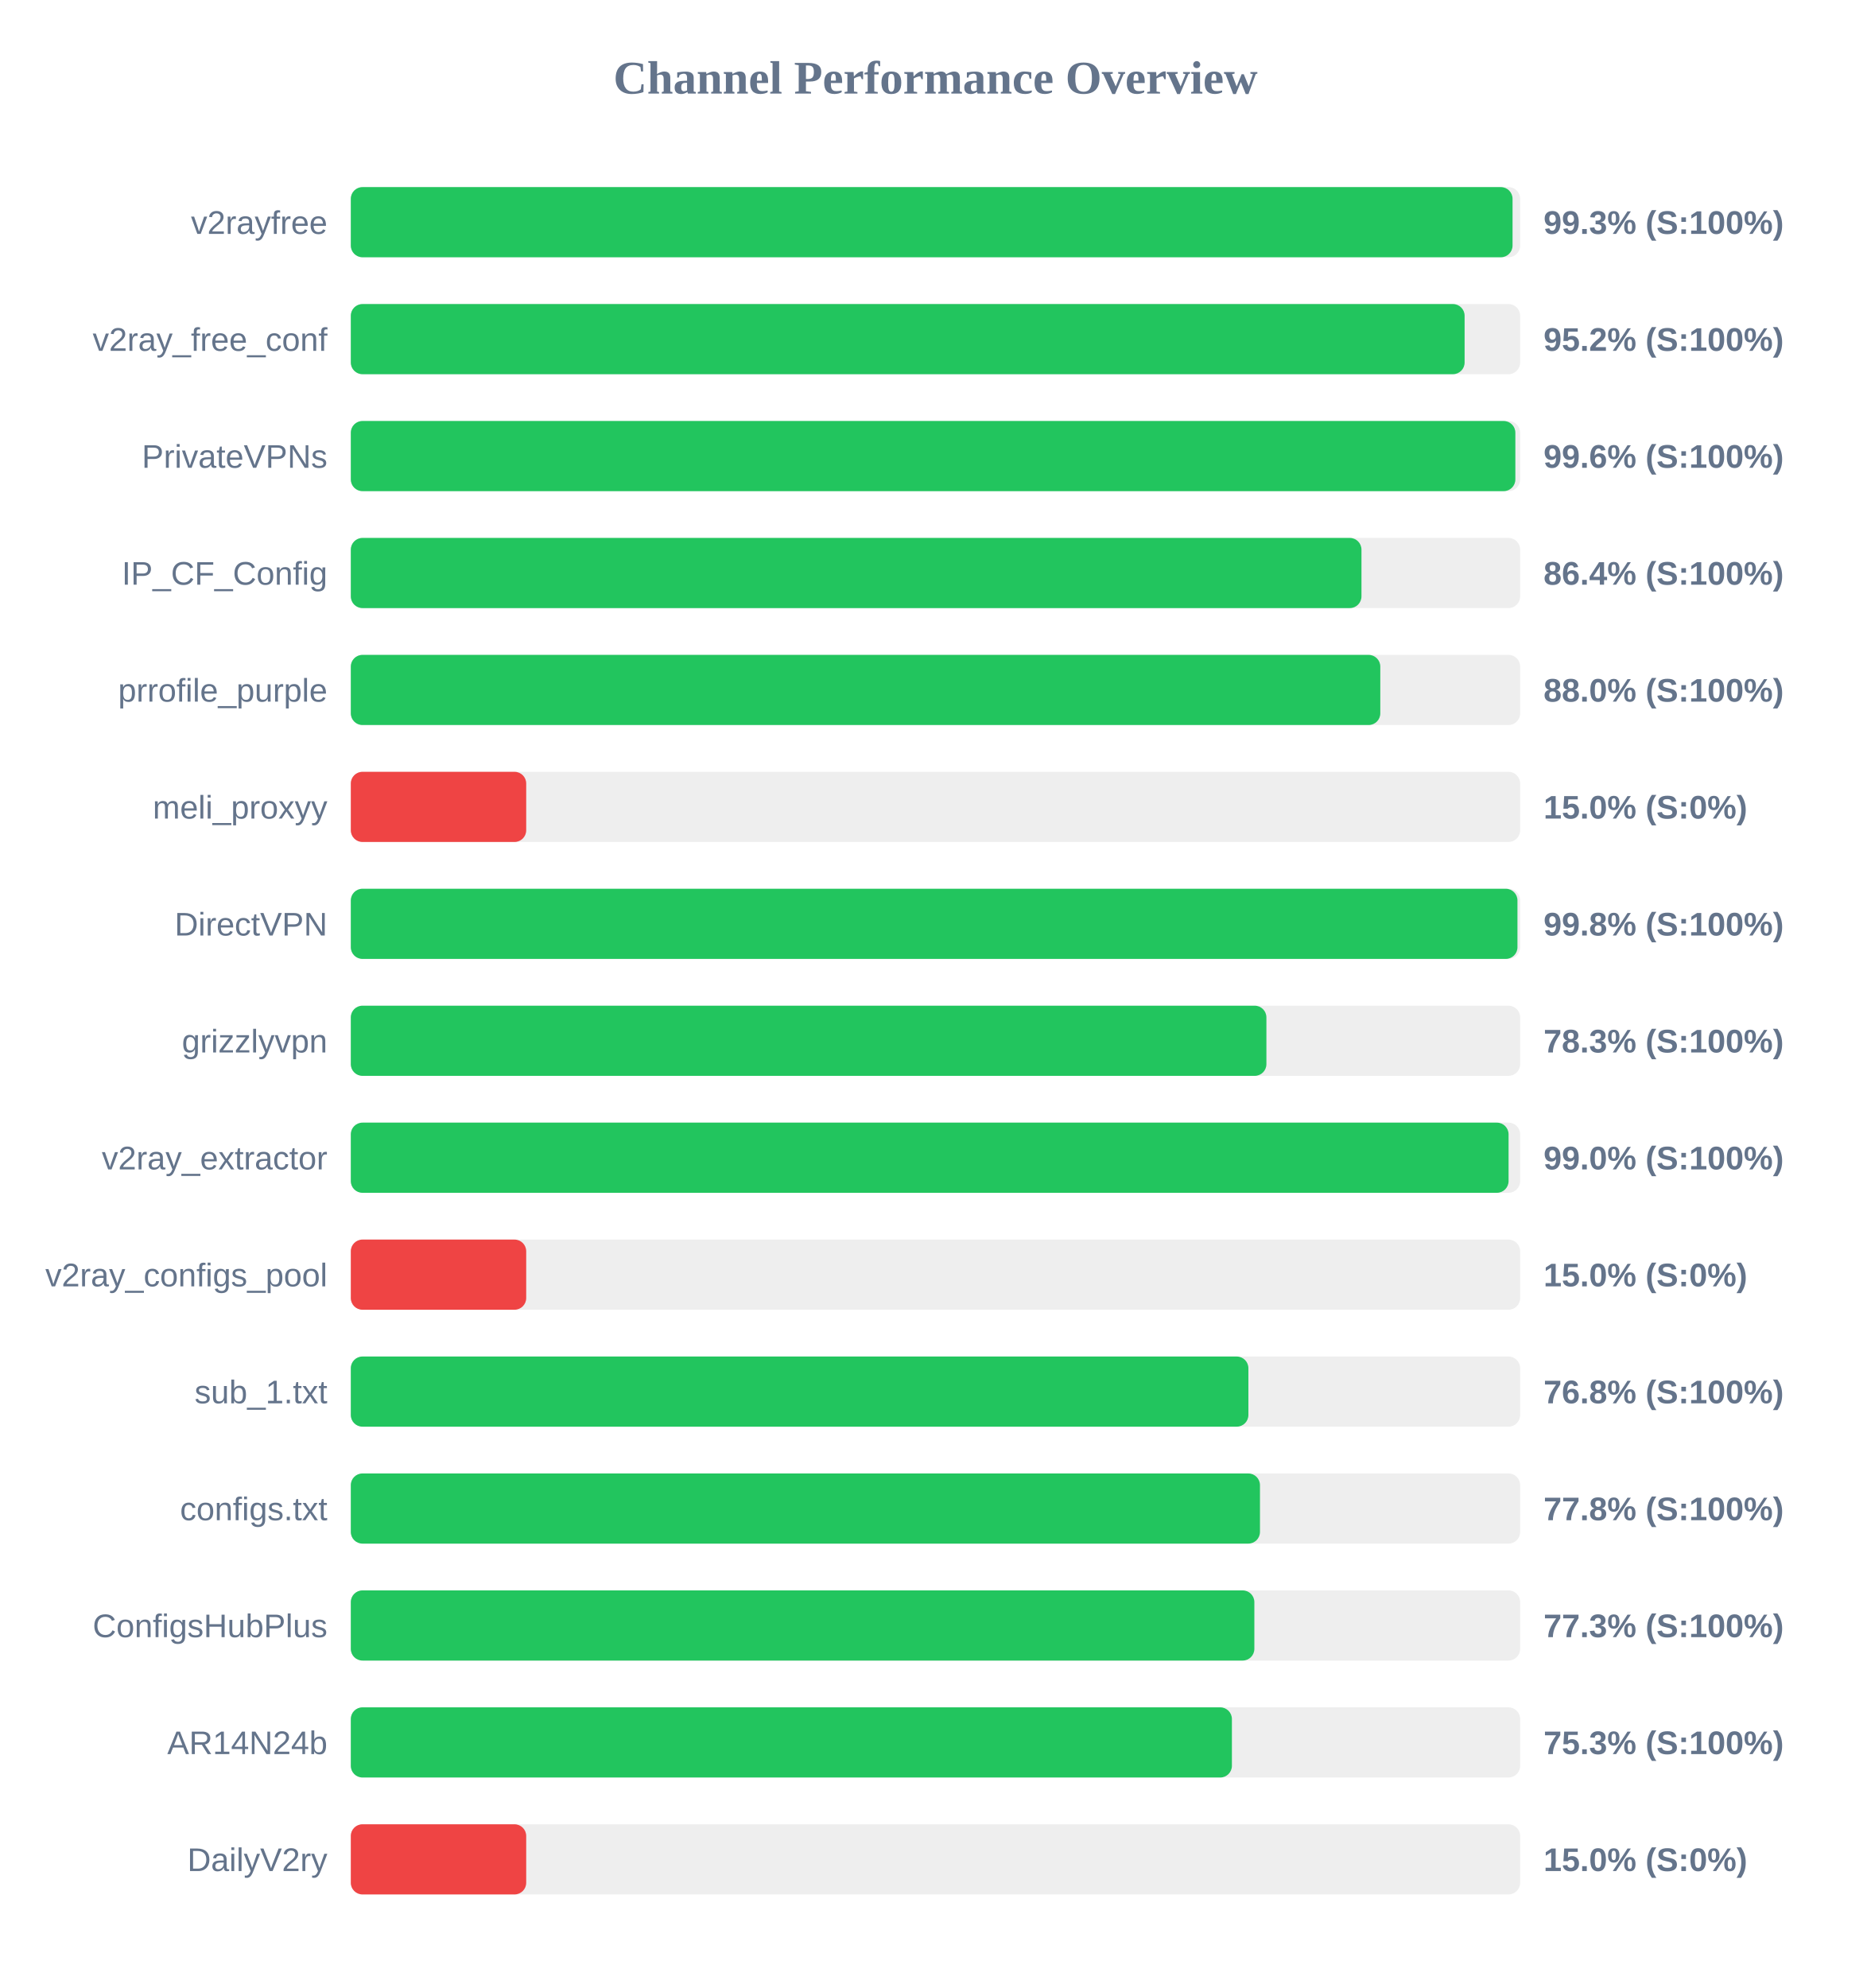
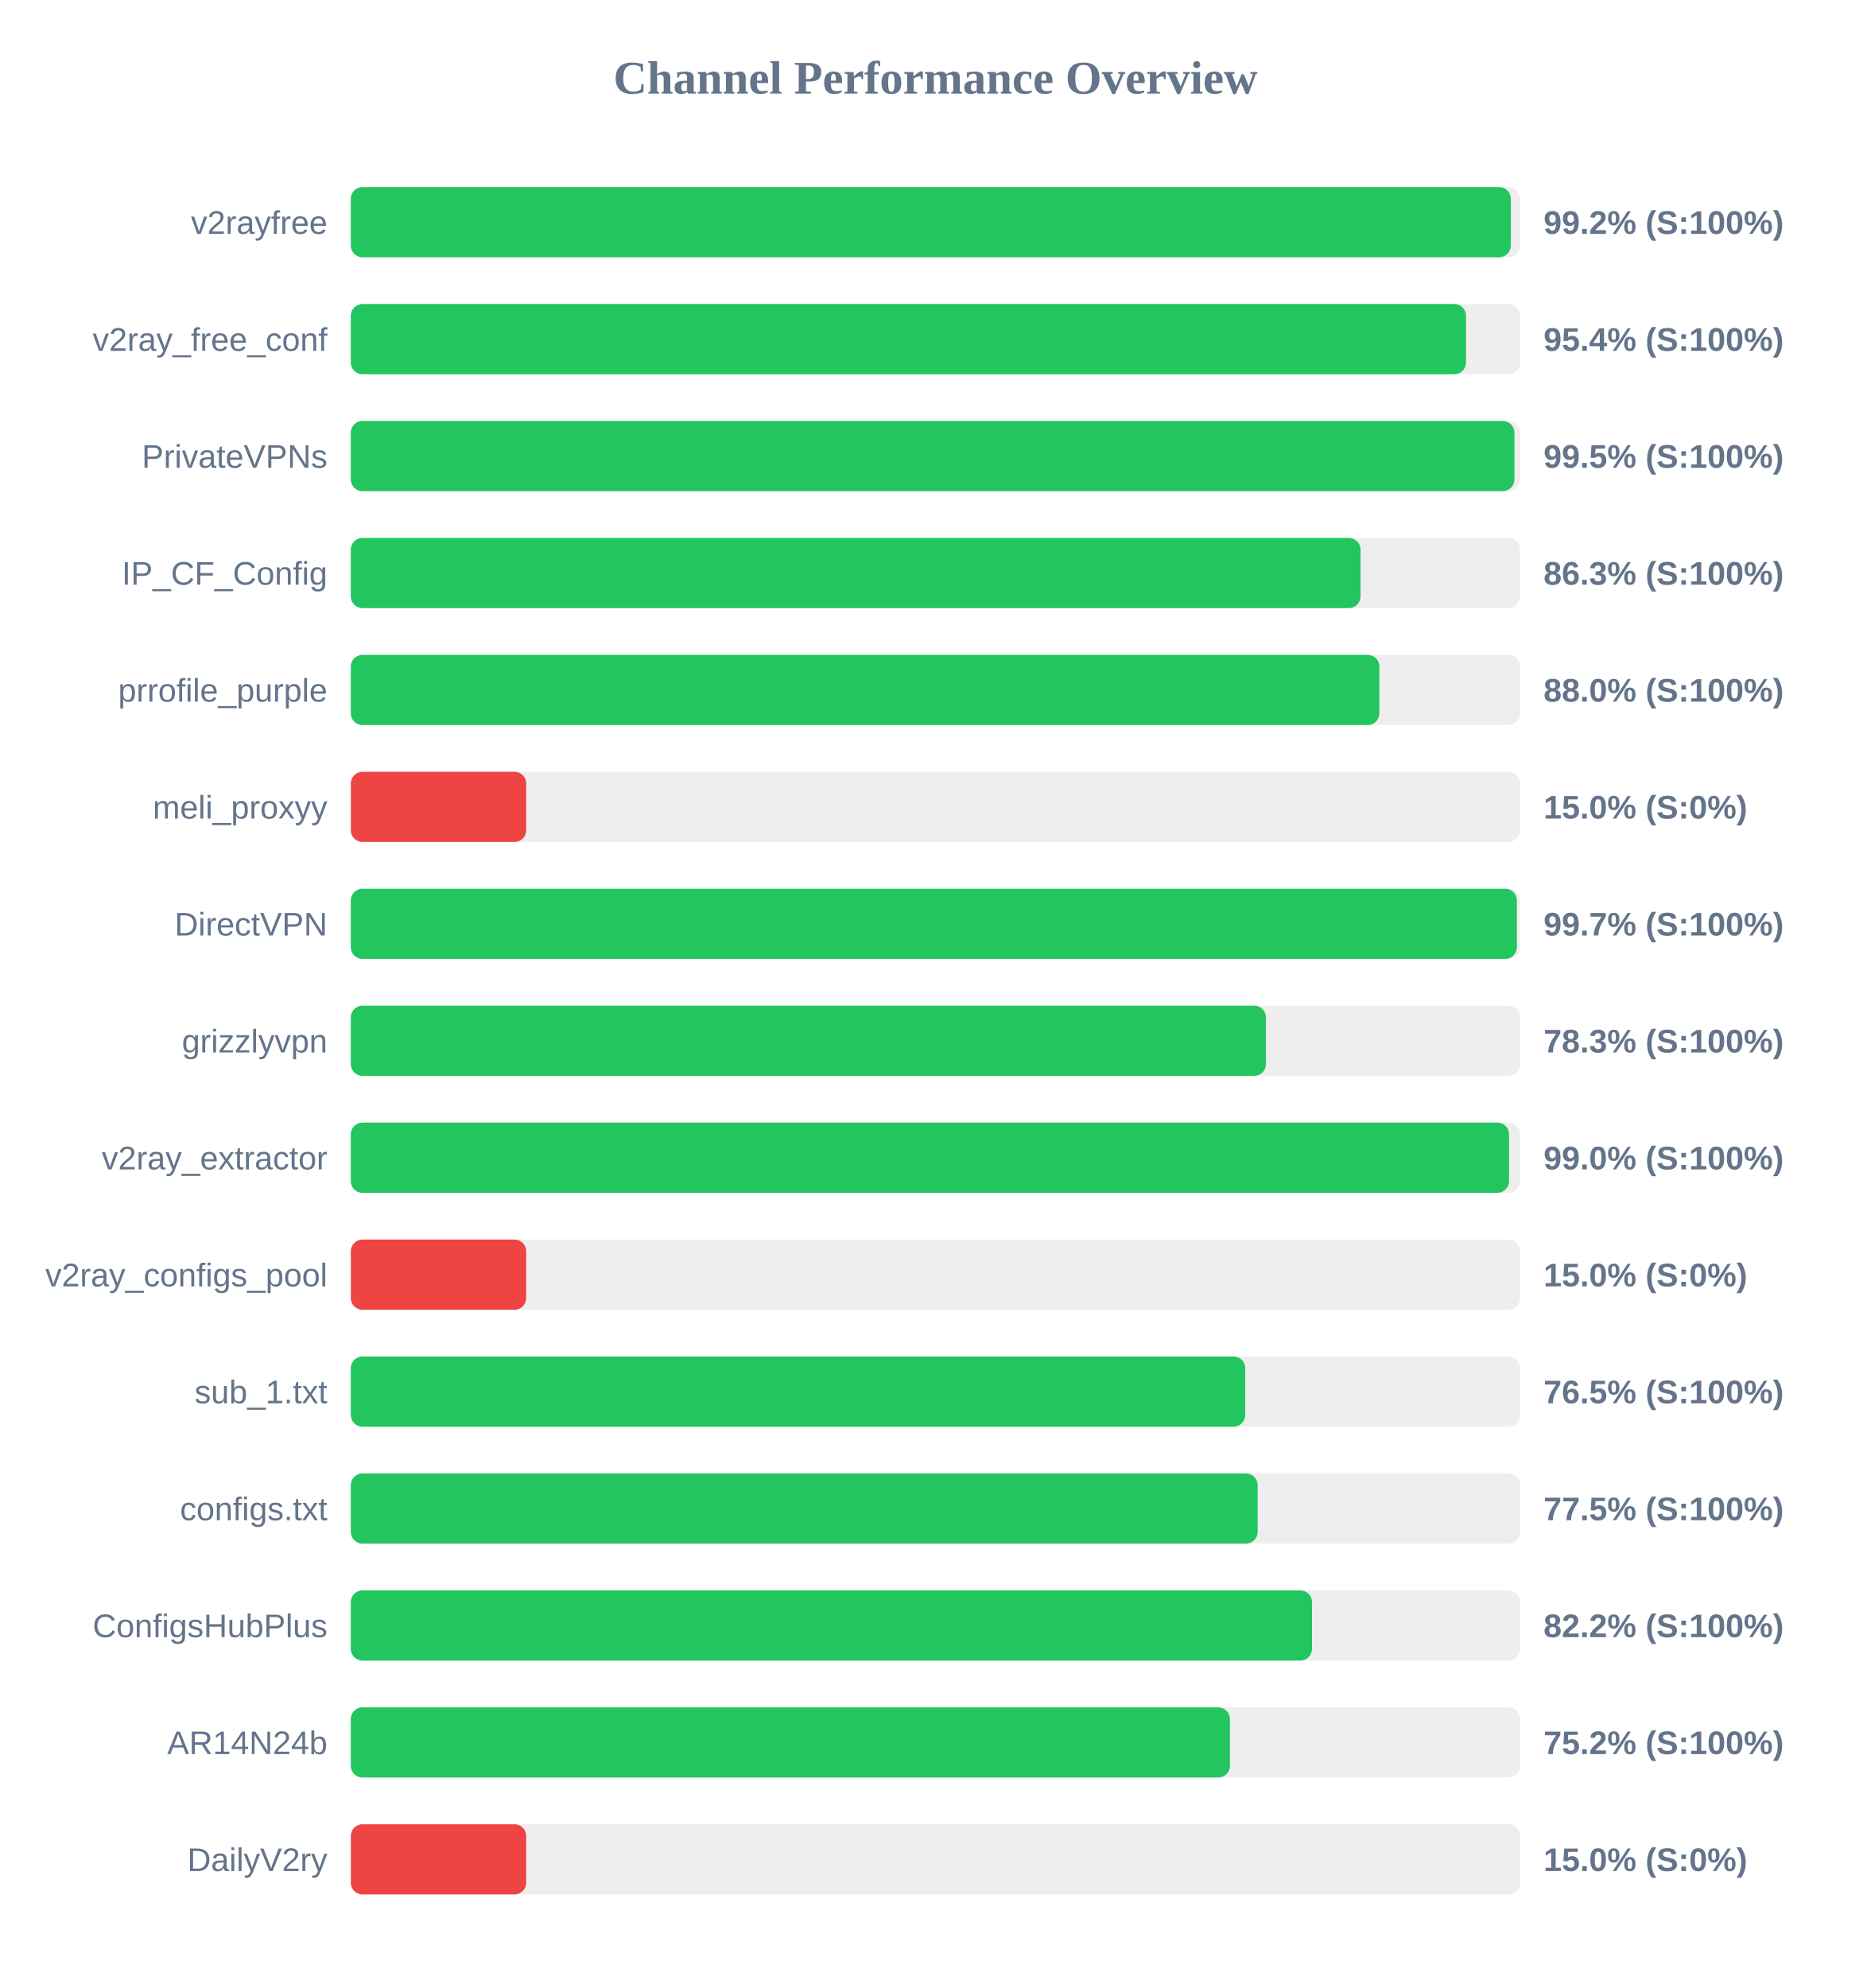
<svg xmlns="http://www.w3.org/2000/svg" width="800" height="850" version="1.1">
  <style>
        .row { font: 14px Arial; fill: #64748b; }
        .score { font: bold 14px Arial; fill: #64748b; }
    </style>
  <text x="400" y="40" text-anchor="middle" font-size="20px" font-weight="bold" fill="#64748b">Channel Performance Overview</text>
  <rect x="150" y="80" width="500" height="30" fill="#eee" rx="5" />
-   <rect x="150" y="80" width="496.75" height="30" fill="#22c55e" rx="5" />
+   <rect x="150" y="80" width="496.0" height="30" fill="#22c55e" rx="5" />
  <text x="140" y="100" text-anchor="end" class="row">v2rayfree</text>
-   <text x="660" y="100" text-anchor="start" class="score">99.3% (S:100%)</text>
+   <text x="660" y="100" text-anchor="start" class="score">99.2% (S:100%)</text>
  <rect x="150" y="130" width="500" height="30" fill="#eee" rx="5" />
-   <rect x="150" y="130" width="476.25" height="30" fill="#22c55e" rx="5" />
+   <rect x="150" y="130" width="476.85" height="30" fill="#22c55e" rx="5" />
  <text x="140" y="150" text-anchor="end" class="row">v2ray_free_conf</text>
-   <text x="660" y="150" text-anchor="start" class="score">95.2% (S:100%)</text>
+   <text x="660" y="150" text-anchor="start" class="score">95.4% (S:100%)</text>
  <rect x="150" y="180" width="500" height="30" fill="#eee" rx="5" />
-   <rect x="150" y="180" width="497.95" height="30" fill="#22c55e" rx="5" />
+   <rect x="150" y="180" width="497.55" height="30" fill="#22c55e" rx="5" />
  <text x="140" y="200" text-anchor="end" class="row">PrivateVPNs</text>
-   <text x="660" y="200" text-anchor="start" class="score">99.6% (S:100%)</text>
+   <text x="660" y="200" text-anchor="start" class="score">99.5% (S:100%)</text>
  <rect x="150" y="230" width="500" height="30" fill="#eee" rx="5" />
-   <rect x="150" y="230" width="432.15" height="30" fill="#22c55e" rx="5" />
+   <rect x="150" y="230" width="431.75" height="30" fill="#22c55e" rx="5" />
  <text x="140" y="250" text-anchor="end" class="row">IP_CF_Config</text>
-   <text x="660" y="250" text-anchor="start" class="score">86.4% (S:100%)</text>
+   <text x="660" y="250" text-anchor="start" class="score">86.3% (S:100%)</text>
  <rect x="150" y="280" width="500" height="30" fill="#eee" rx="5" />
-   <rect x="150" y="280" width="440.2" height="30" fill="#22c55e" rx="5" />
+   <rect x="150" y="280" width="439.8" height="30" fill="#22c55e" rx="5" />
  <text x="140" y="300" text-anchor="end" class="row">prrofile_purple</text>
  <text x="660" y="300" text-anchor="start" class="score">88.0% (S:100%)</text>
  <rect x="150" y="330" width="500" height="30" fill="#eee" rx="5" />
  <rect x="150" y="330" width="75.0" height="30" fill="#ef4444" rx="5" />
  <text x="140" y="350" text-anchor="end" class="row">meli_proxyy</text>
  <text x="660" y="350" text-anchor="start" class="score">15.0% (S:0%)</text>
  <rect x="150" y="380" width="500" height="30" fill="#eee" rx="5" />
-   <rect x="150" y="380" width="498.85" height="30" fill="#22c55e" rx="5" />
+   <rect x="150" y="380" width="498.6" height="30" fill="#22c55e" rx="5" />
  <text x="140" y="400" text-anchor="end" class="row">DirectVPN</text>
-   <text x="660" y="400" text-anchor="start" class="score">99.8% (S:100%)</text>
+   <text x="660" y="400" text-anchor="start" class="score">99.7% (S:100%)</text>
  <rect x="150" y="430" width="500" height="30" fill="#eee" rx="5" />
-   <rect x="150" y="430" width="391.5" height="30" fill="#22c55e" rx="5" />
+   <rect x="150" y="430" width="391.3" height="30" fill="#22c55e" rx="5" />
  <text x="140" y="450" text-anchor="end" class="row">grizzlyvpn</text>
  <text x="660" y="450" text-anchor="start" class="score">78.3% (S:100%)</text>
  <rect x="150" y="480" width="500" height="30" fill="#eee" rx="5" />
-   <rect x="150" y="480" width="495.05" height="30" fill="#22c55e" rx="5" />
+   <rect x="150" y="480" width="495.25" height="30" fill="#22c55e" rx="5" />
  <text x="140" y="500" text-anchor="end" class="row">v2ray_extractor</text>
  <text x="660" y="500" text-anchor="start" class="score">99.0% (S:100%)</text>
  <rect x="150" y="530" width="500" height="30" fill="#eee" rx="5" />
  <rect x="150" y="530" width="75.0" height="30" fill="#ef4444" rx="5" />
  <text x="140" y="550" text-anchor="end" class="row">v2ray_configs_pool</text>
  <text x="660" y="550" text-anchor="start" class="score">15.0% (S:0%)</text>
  <rect x="150" y="580" width="500" height="30" fill="#eee" rx="5" />
-   <rect x="150" y="580" width="383.8" height="30" fill="#22c55e" rx="5" />
+   <rect x="150" y="580" width="382.45" height="30" fill="#22c55e" rx="5" />
  <text x="140" y="600" text-anchor="end" class="row">sub_1.txt</text>
-   <text x="660" y="600" text-anchor="start" class="score">76.8% (S:100%)</text>
+   <text x="660" y="600" text-anchor="start" class="score">76.5% (S:100%)</text>
  <rect x="150" y="630" width="500" height="30" fill="#eee" rx="5" />
-   <rect x="150" y="630" width="388.75" height="30" fill="#22c55e" rx="5" />
+   <rect x="150" y="630" width="387.75" height="30" fill="#22c55e" rx="5" />
  <text x="140" y="650" text-anchor="end" class="row">configs.txt</text>
-   <text x="660" y="650" text-anchor="start" class="score">77.8% (S:100%)</text>
+   <text x="660" y="650" text-anchor="start" class="score">77.5% (S:100%)</text>
  <rect x="150" y="680" width="500" height="30" fill="#eee" rx="5" />
-   <rect x="150" y="680" width="386.35" height="30" fill="#22c55e" rx="5" />
+   <rect x="150" y="680" width="411.0" height="30" fill="#22c55e" rx="5" />
  <text x="140" y="700" text-anchor="end" class="row">ConfigsHubPlus</text>
-   <text x="660" y="700" text-anchor="start" class="score">77.3% (S:100%)</text>
+   <text x="660" y="700" text-anchor="start" class="score">82.2% (S:100%)</text>
  <rect x="150" y="730" width="500" height="30" fill="#eee" rx="5" />
-   <rect x="150" y="730" width="376.75" height="30" fill="#22c55e" rx="5" />
+   <rect x="150" y="730" width="375.9" height="30" fill="#22c55e" rx="5" />
  <text x="140" y="750" text-anchor="end" class="row">AR14N24b</text>
-   <text x="660" y="750" text-anchor="start" class="score">75.3% (S:100%)</text>
+   <text x="660" y="750" text-anchor="start" class="score">75.2% (S:100%)</text>
  <rect x="150" y="780" width="500" height="30" fill="#eee" rx="5" />
  <rect x="150" y="780" width="75.0" height="30" fill="#ef4444" rx="5" />
  <text x="140" y="800" text-anchor="end" class="row">DailyV2ry</text>
  <text x="660" y="800" text-anchor="start" class="score">15.0% (S:0%)</text>
</svg>
